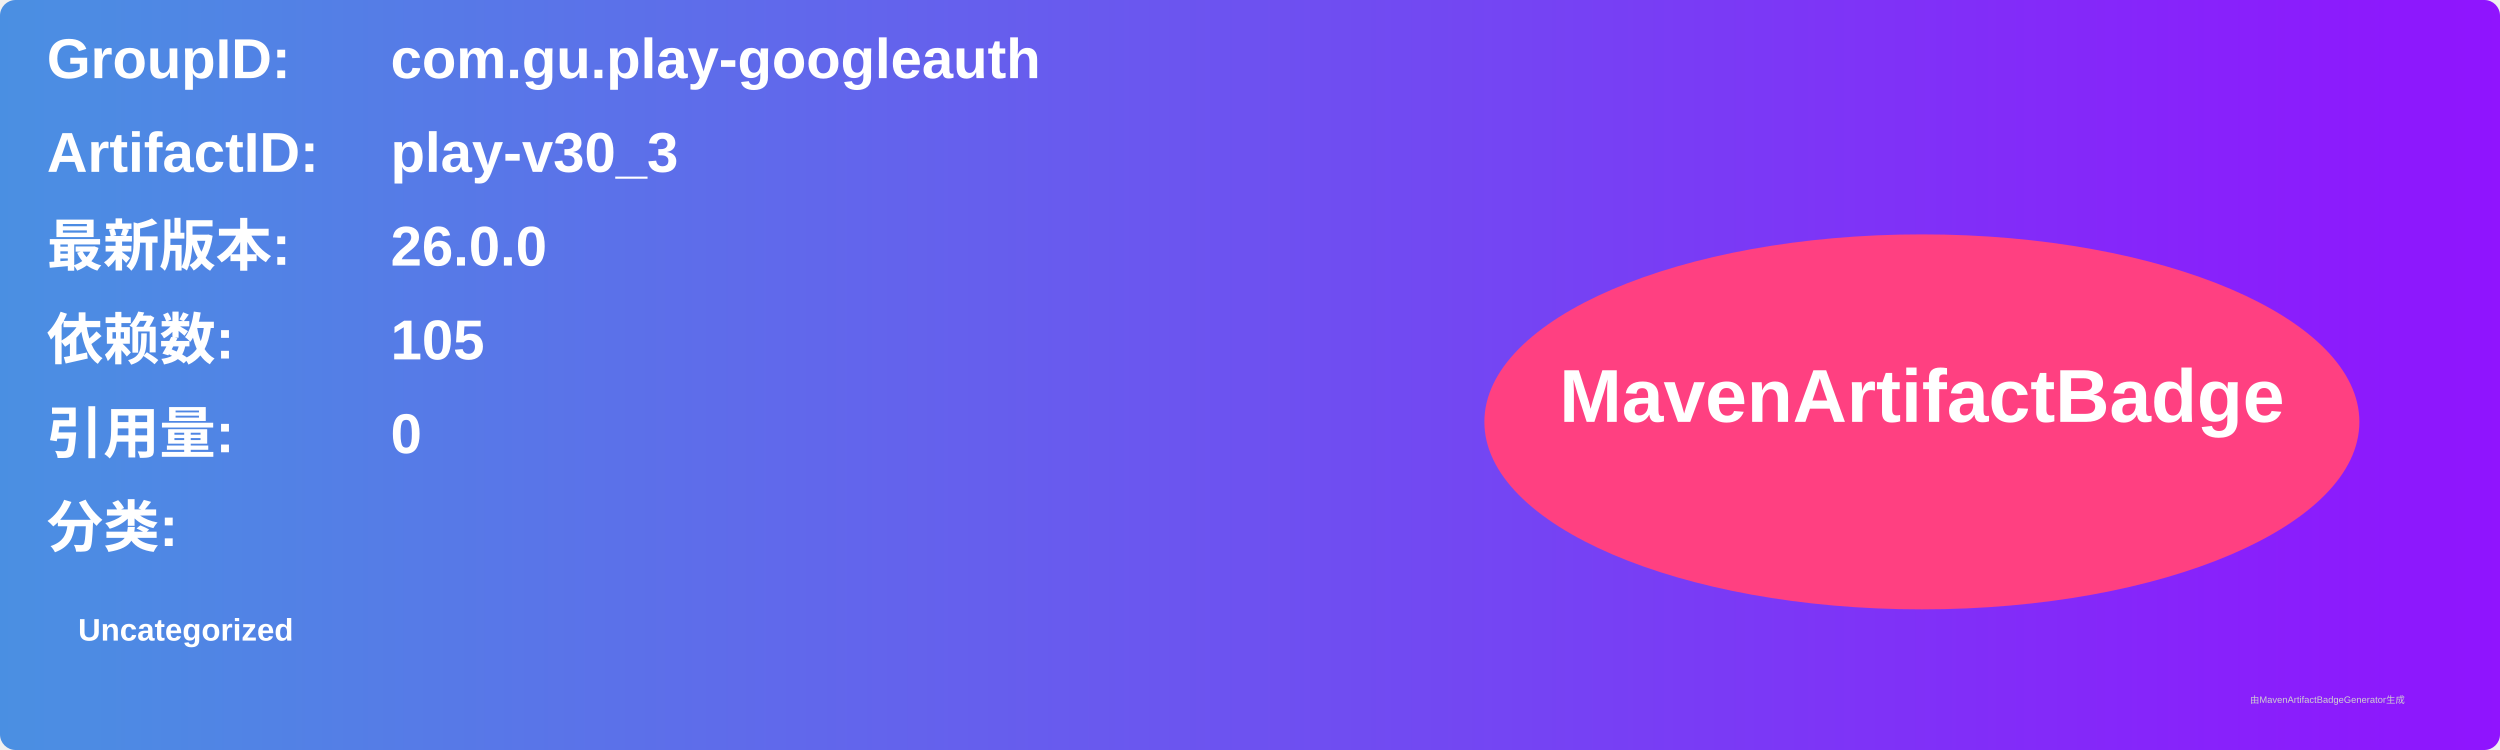
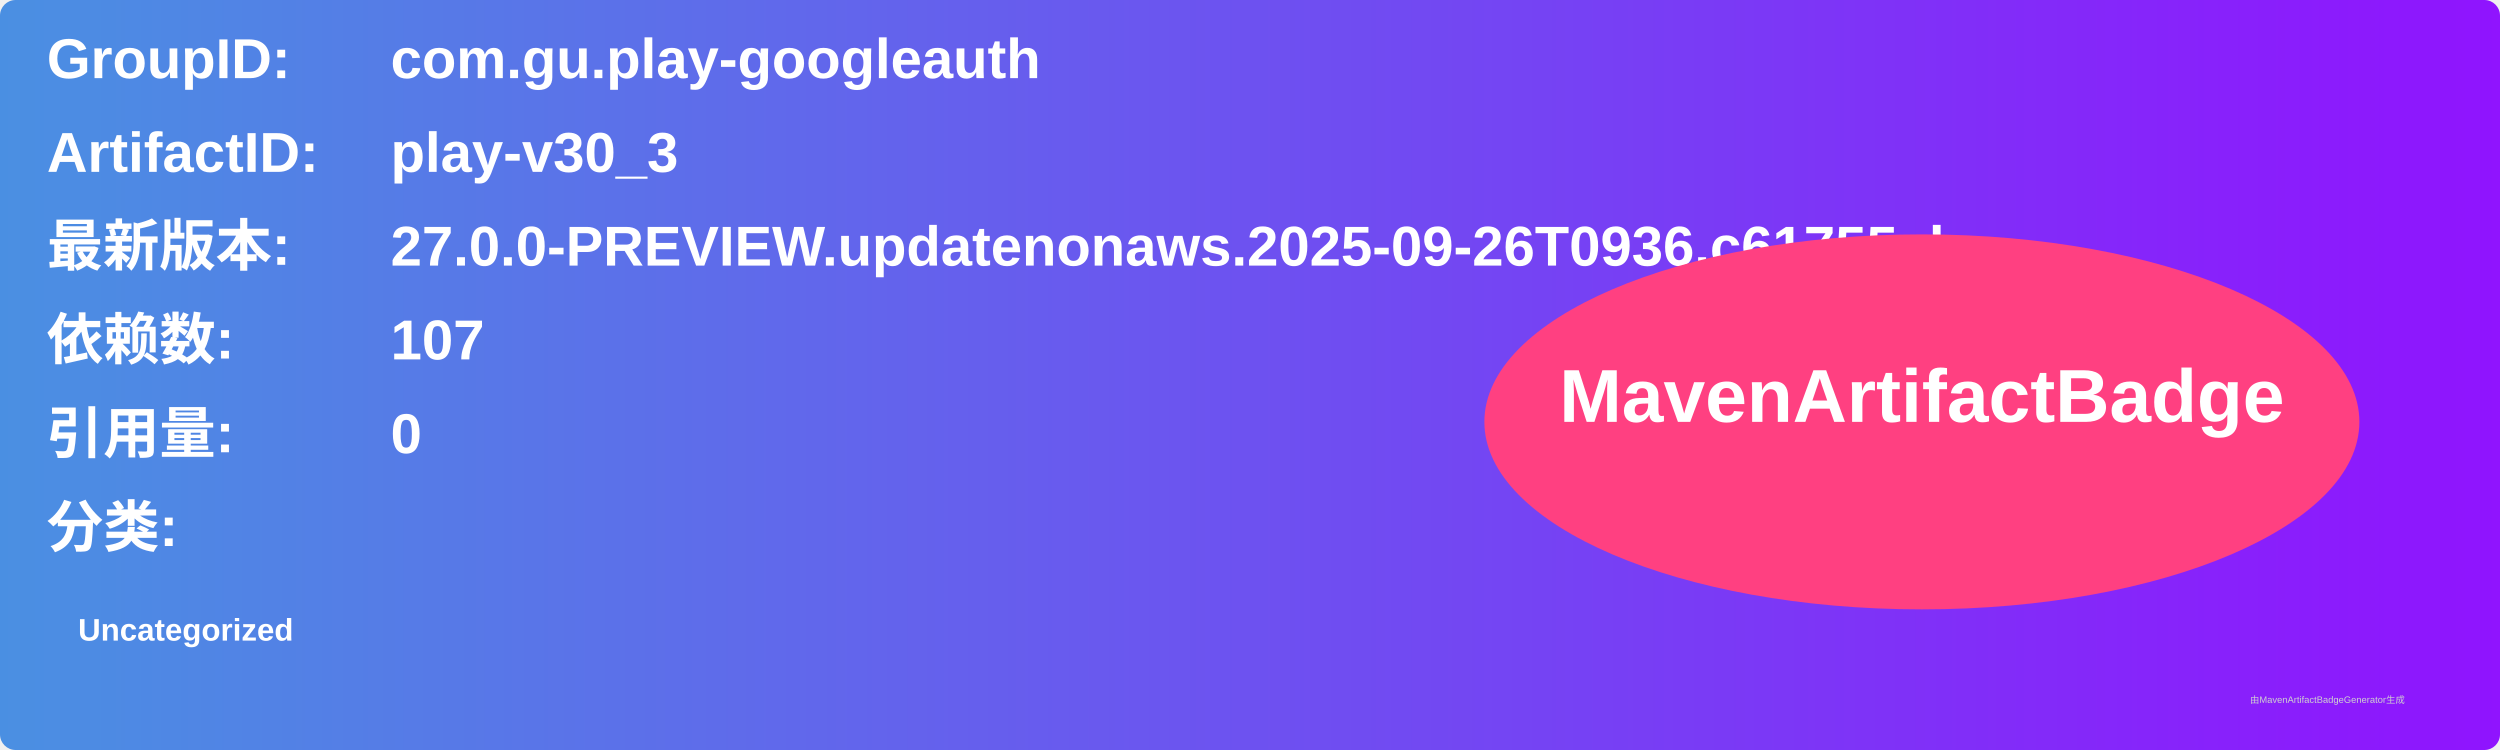
<svg xmlns="http://www.w3.org/2000/svg" width="800" height="240" viewBox="0 0 800 240">
  <linearGradient id="grad" x1="0%" y1="0%" x2="100%" y2="0%">
    <stop offset="0%" stop-color="#4a90e2" />
    <stop offset="100%" stop-color="#9013fe" />
  </linearGradient>
  <rect width="100%" height="100%" rx="5" ry="5" fill="url(#grad)" />
  <g transform="translate(15, 15)">
    <text x="0" y="10" font-family="Arial" font-size="18" fill="white" font-weight="bold" width="260">GroupID:</text>
    <text x="110" y="10" font-family="Arial" font-size="18" fill="white" font-weight="bold" width="460">com.gu.play-googleauth</text>
    <text x="0" y="40" font-family="Arial" font-size="18" fill="white" font-weight="bold" width="260">ArtifactID:</text>
    <text x="110" y="40" font-family="Arial" font-size="18" fill="white" font-weight="bold" width="460">play-v30_3</text>
    <text x="0" y="70" font-family="Arial" font-size="18" fill="white" font-weight="bold">最新版本:</text>
    <text x="110" y="70" font-family="Arial" font-size="18" fill="white" font-weight="bold">
-       <tspan font-weight="bold">26.0.0</tspan>
+       <tspan font-weight="bold">27.0.0-PREVIEW.updatenonaws.2025-09-26T0936.c61755eb</tspan>
    </text>
    <text x="0" y="100" font-family="Arial" font-size="18" fill="white" font-weight="bold">依赖数: </text>
    <text x="110" y="100" font-family="Arial" font-size="18" fill="white">
-       <tspan font-weight="bold">105</tspan>
+       <tspan font-weight="bold">107</tspan>
    </text>
    <text x="0" y="130" font-family="Arial" font-size="18" fill="white" font-weight="bold">引用量: </text>
    <text x="110" y="130" font-family="Arial" font-size="18" fill="white">
      <tspan font-weight="bold">0</tspan>
    </text>
    <text x="0" y="160" font-family="Arial" font-size="18" fill="white" font-weight="bold">分类:</text>
    <text x="10" y="190" font-family="Arial" font-size="10" fill="white">
      <tspan font-weight="bold">Uncategorized</tspan>
    </text>
    <ellipse cx="600" cy="120" rx="140" ry="60" fill="#ff4081" />
    <text x="600" y="120" text-anchor="middle" font-family="Arial" font-size="24" fill="white" font-weight="bold">MavenArtifactBadge</text>
  </g>
  <text x="720" y="225" font-family="Arial" font-size="3" fill="#d0d0d0">由MavenArtifactBadgeGenerator生成</text>
</svg>
